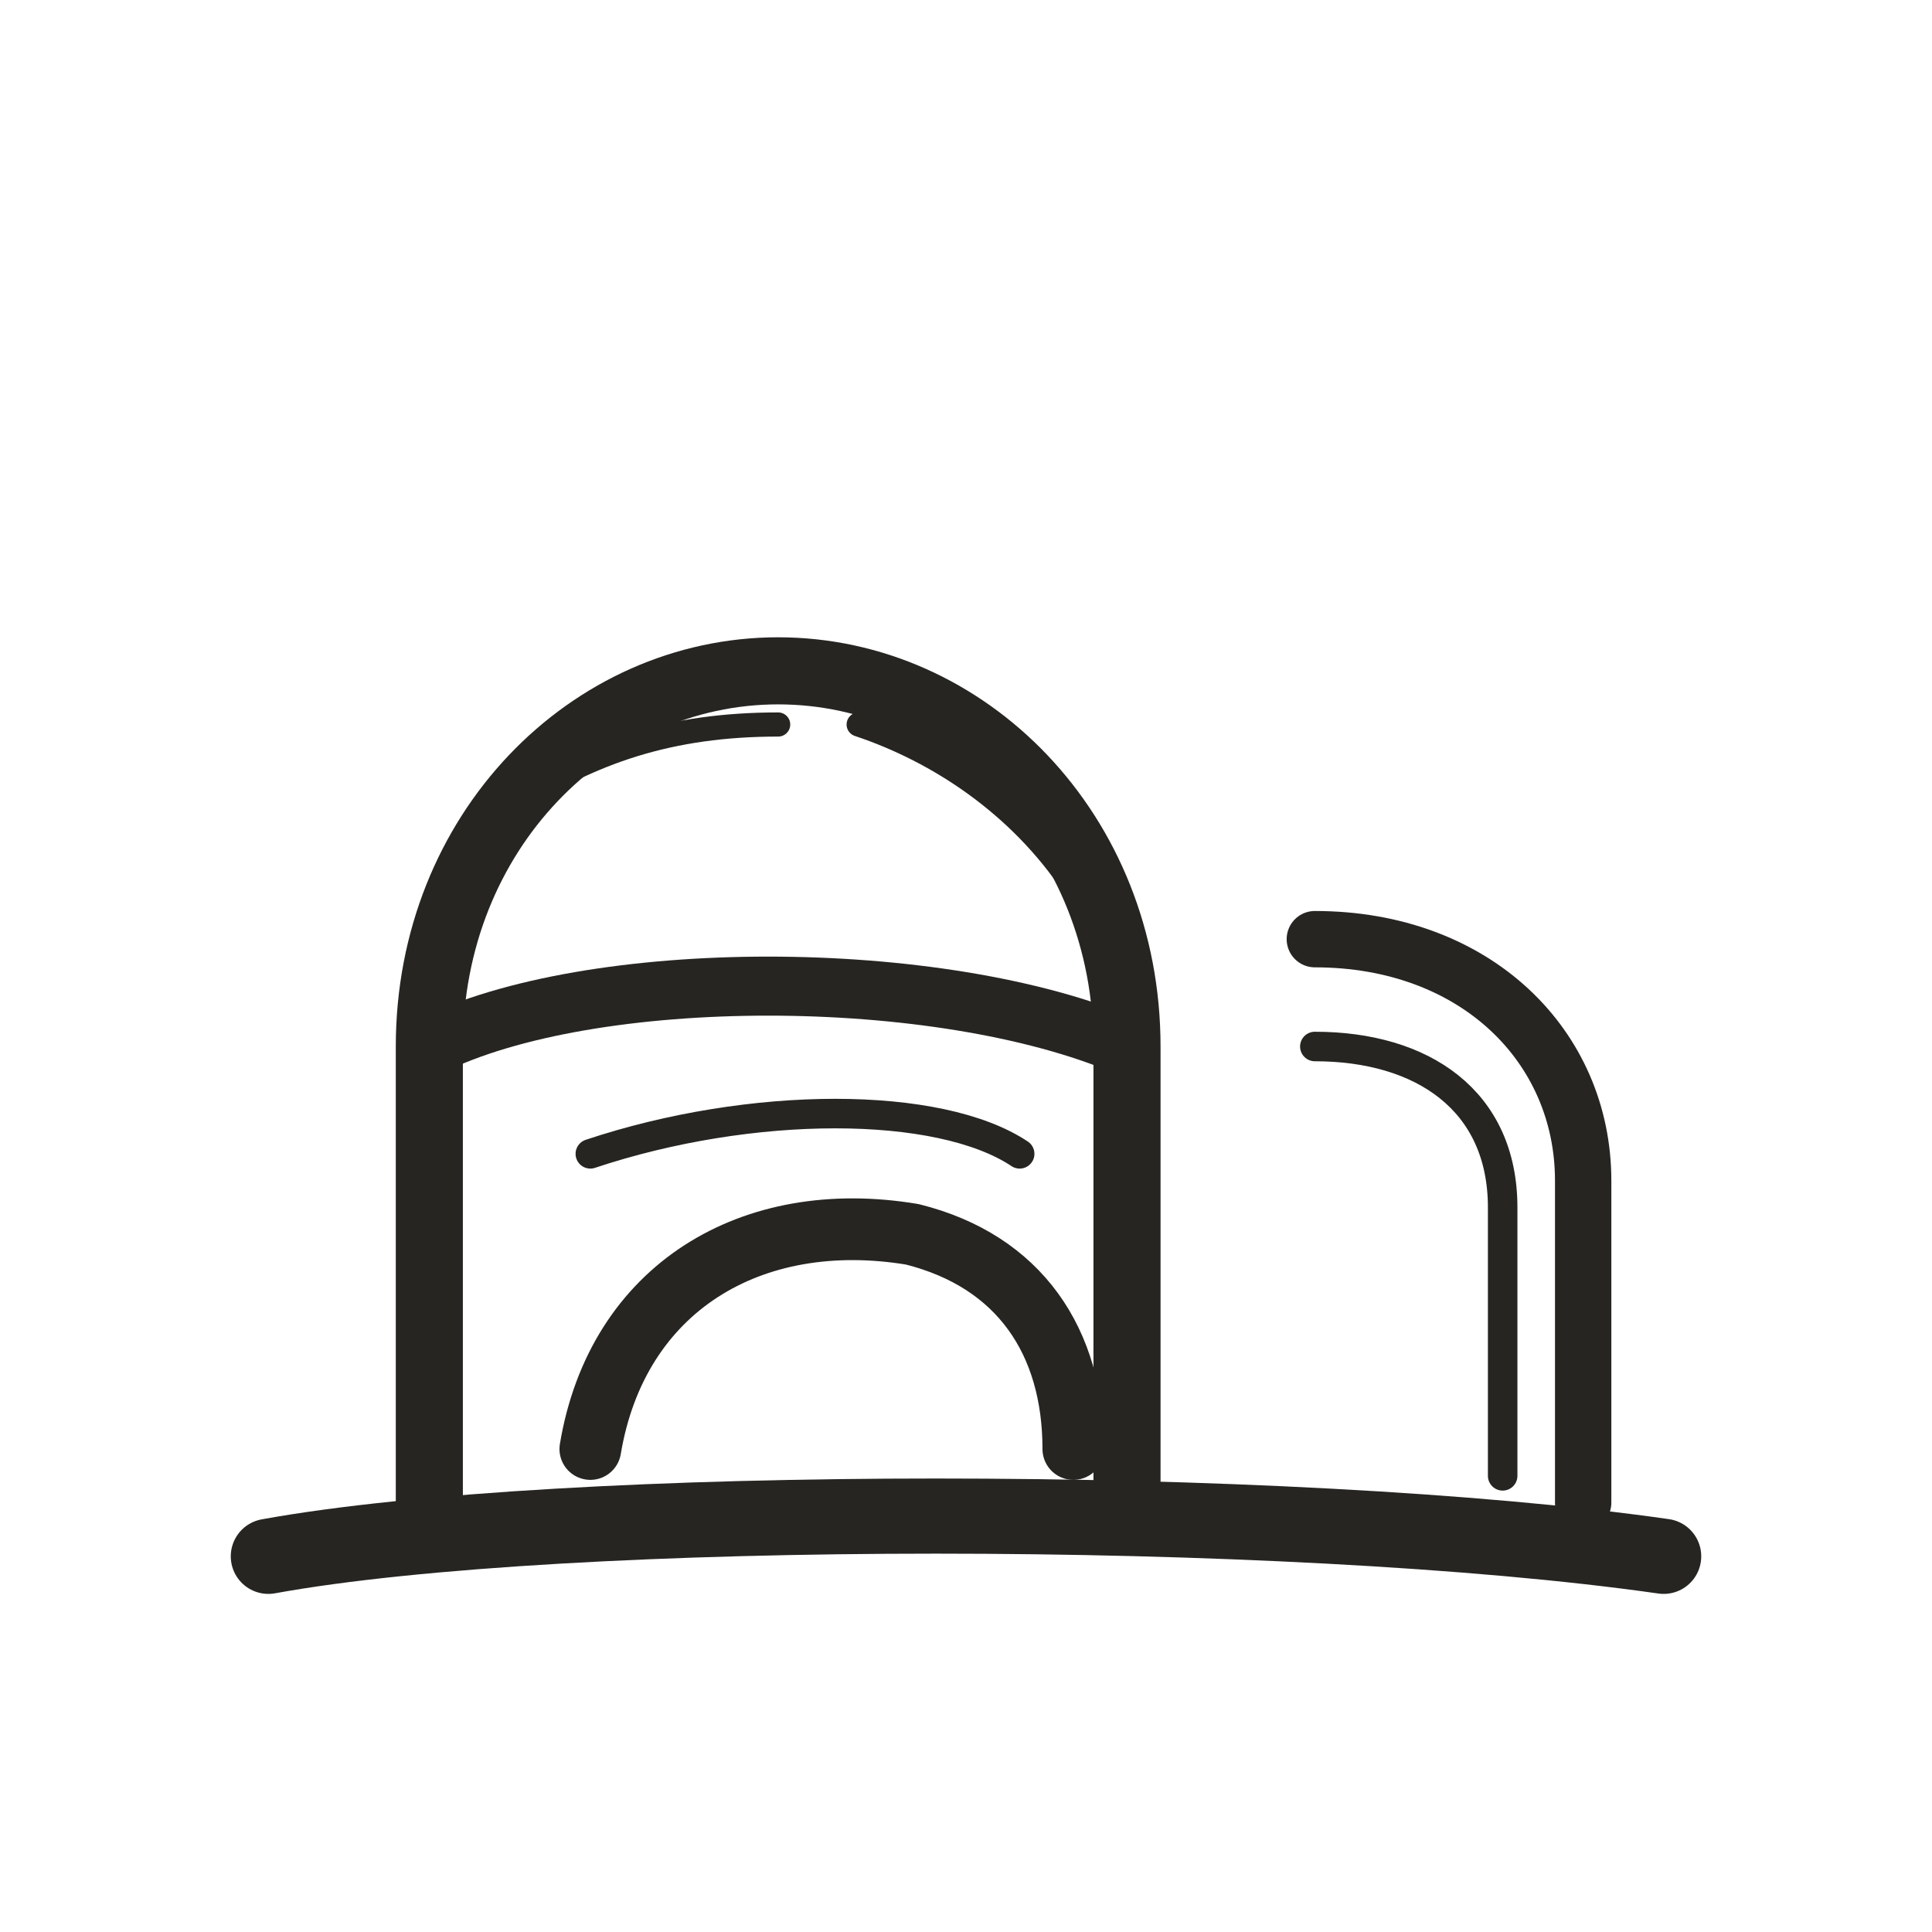
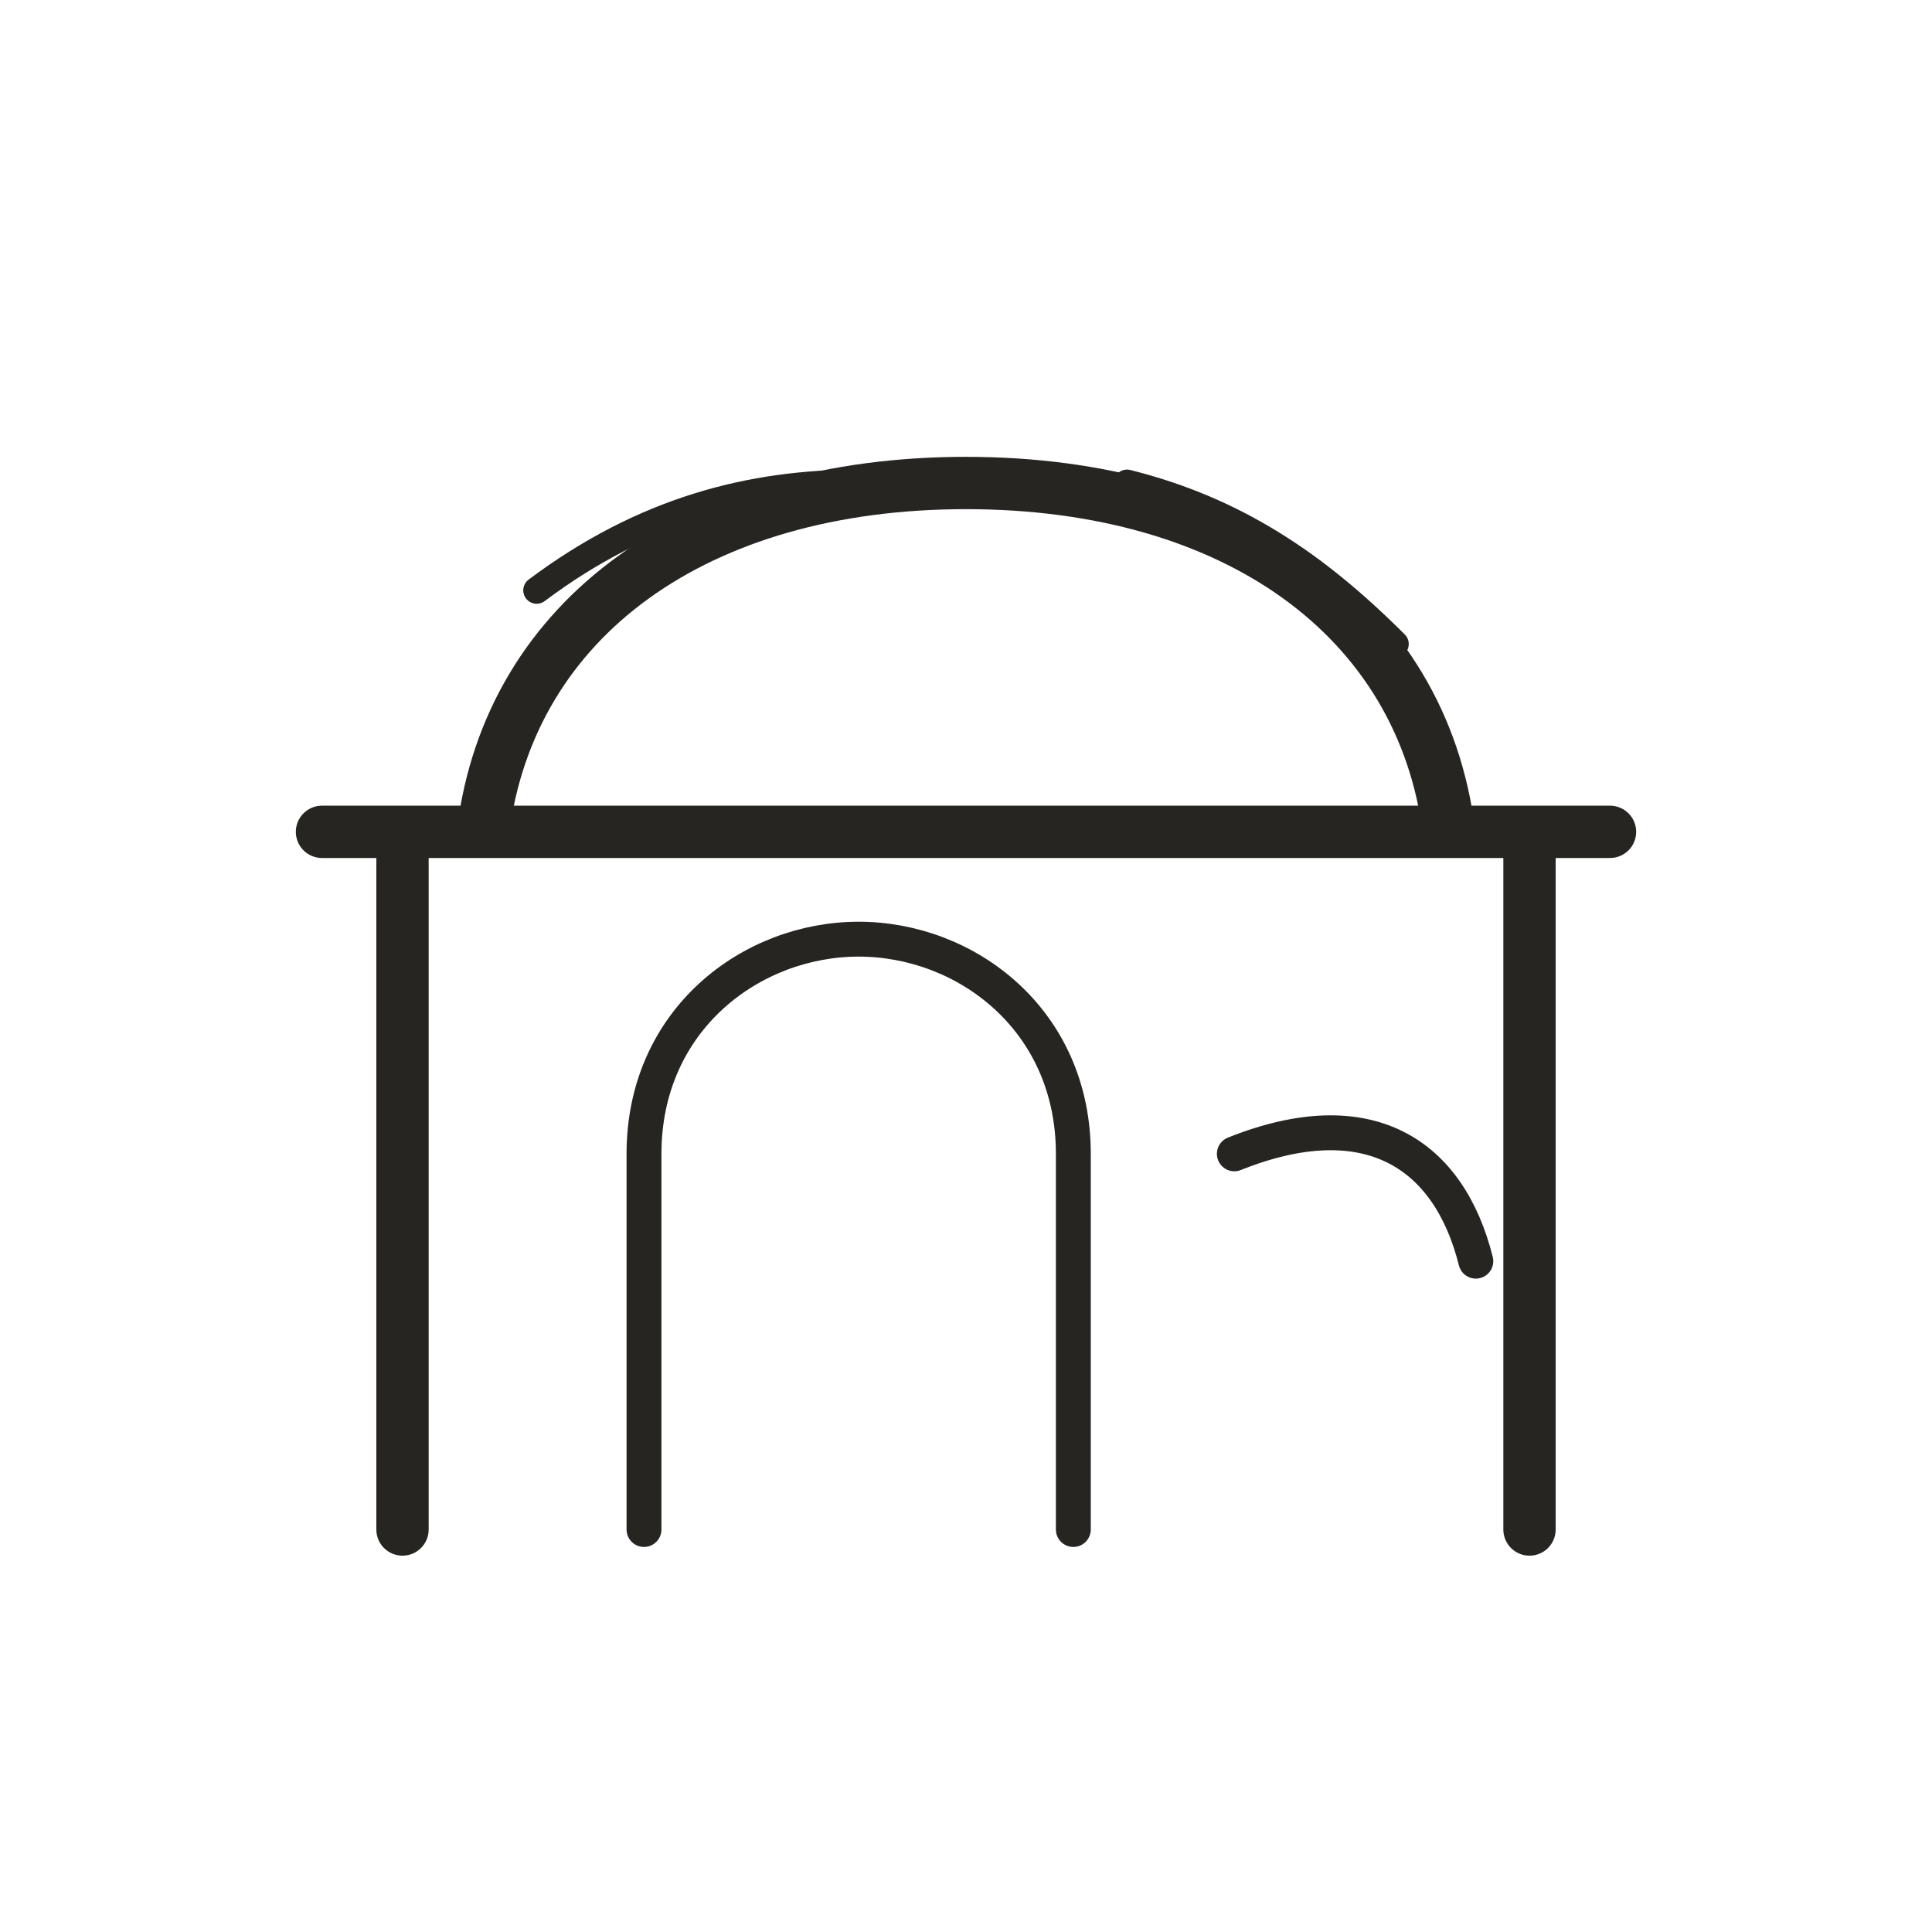
- <svg xmlns="http://www.w3.org/2000/svg" viewBox="0 0 72 72" role="img" aria-label="locations / bakery" data-pua="U+F0402" data-castalia-style="sumi-e-ink-wash-v1" data-ink-stroke-system="tapered-v1" data-ink-animation="draw-v1" data-ink-path-units="normalized">
-   <g fill="none" stroke="#262522" stroke-linecap="round" stroke-linejoin="round">
-     <path stroke-width="2.8" d="M 10 58 C 21 56 48 56 62 58" pathLength="1" class="ink-stroke" />
-     <path stroke-width="2.5" d="M 16 56 L 16 39 C 16 31 22 25 29 25 C 36 25 42 31 42 39 L 42 56" pathLength="1" class="ink-stroke" />
-     <path stroke-width="2.2" d="M 16 39 C 22 36 35 36 42 39" pathLength="1" class="ink-stroke" />
-     <path stroke-width="2.1" d="M 49 35 C 55 35 59 39 59 44 L 59 56" pathLength="1" class="ink-stroke" />
-     <path stroke-width="1.1" d="M 49 39 C 53 39 56 41 56 45 L 56 55 M 22 43 C 28 41 35 41 38 43" pathLength="1" class="ink-stroke" />
-     <path stroke-width="2.3" d="M 22 54 C 23 48 28 45 34 46 C 38 47 40 50 40 54" pathLength="1" class="ink-stroke" />
-     <path stroke-width="0.9" d="M 19 30 C 22 28 25 27 29 27 M 32 27 C 35 28 38 30 40 33" pathLength="1" class="ink-stroke" />
-   </g>
+ <svg xmlns="http://www.w3.org/2000/svg" viewBox="0 0 72 72" role="img" aria-label="locations / bakery" data-pua="U+F0402" data-castalia-style="sumi-e-ink-wash-v1" data-ink-stroke-system="tapered-v1" data-ink-path-units="normalized" data-ink-animation="draw-v1">
+   <path d="M15 57V31h42v26M12 31h48M18 31c1-8 8-13 18-13s17 5 18 13" stroke-width="1.95" fill="none" stroke="#262522" stroke-linecap="round" stroke-linejoin="round" pathLength="1" class="ink-stroke" />
+   <path d="M24 57V43c0-5 4-8 8-8s8 3 8 8v14M46 43c5-2 8 0 9 4" stroke-width="1.3" fill="none" stroke="#262522" stroke-linecap="round" stroke-linejoin="round" pathLength="1" class="ink-stroke" />
+   <path d="M20 22c4-3 8-4 12-4M42 18c4 1 7 3 10 6" stroke-width="1.0" fill="none" stroke="#262522" stroke-linecap="round" stroke-linejoin="round" pathLength="1" class="ink-stroke" />
</svg>
